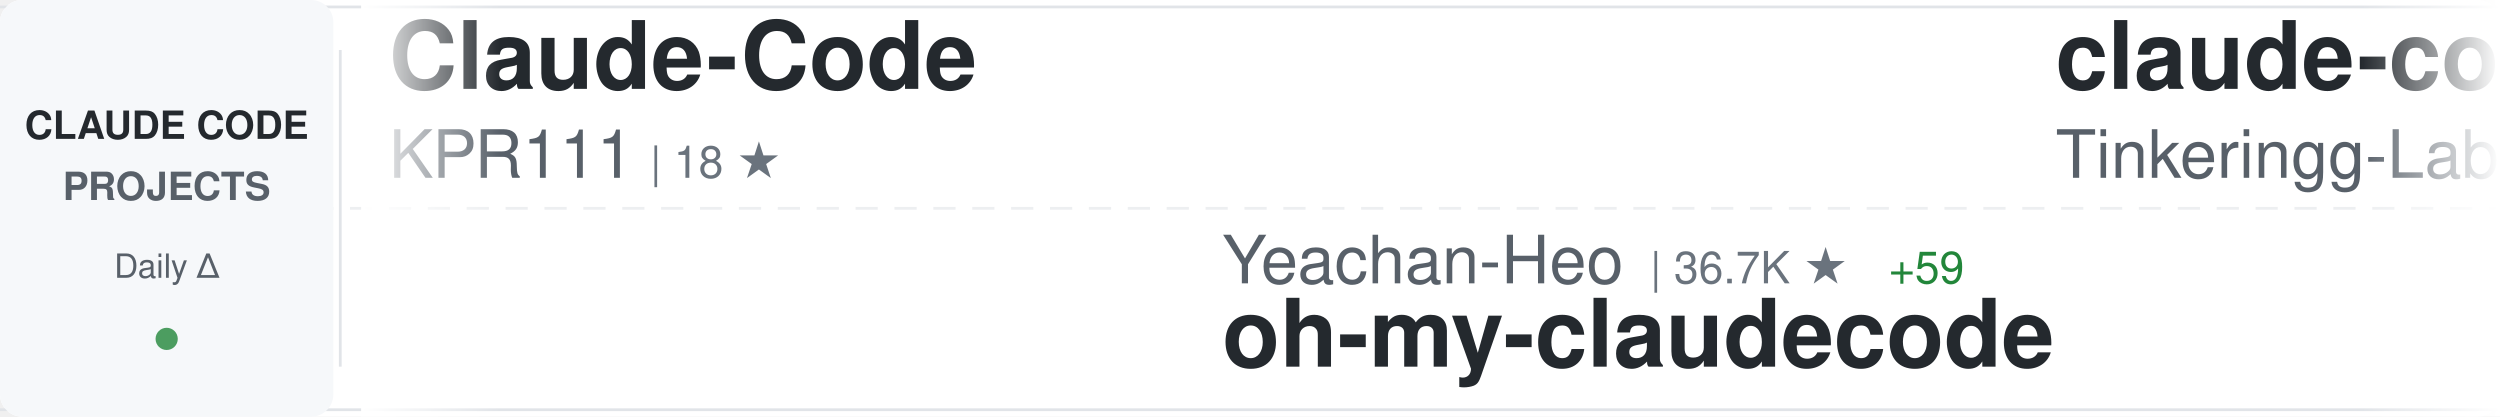
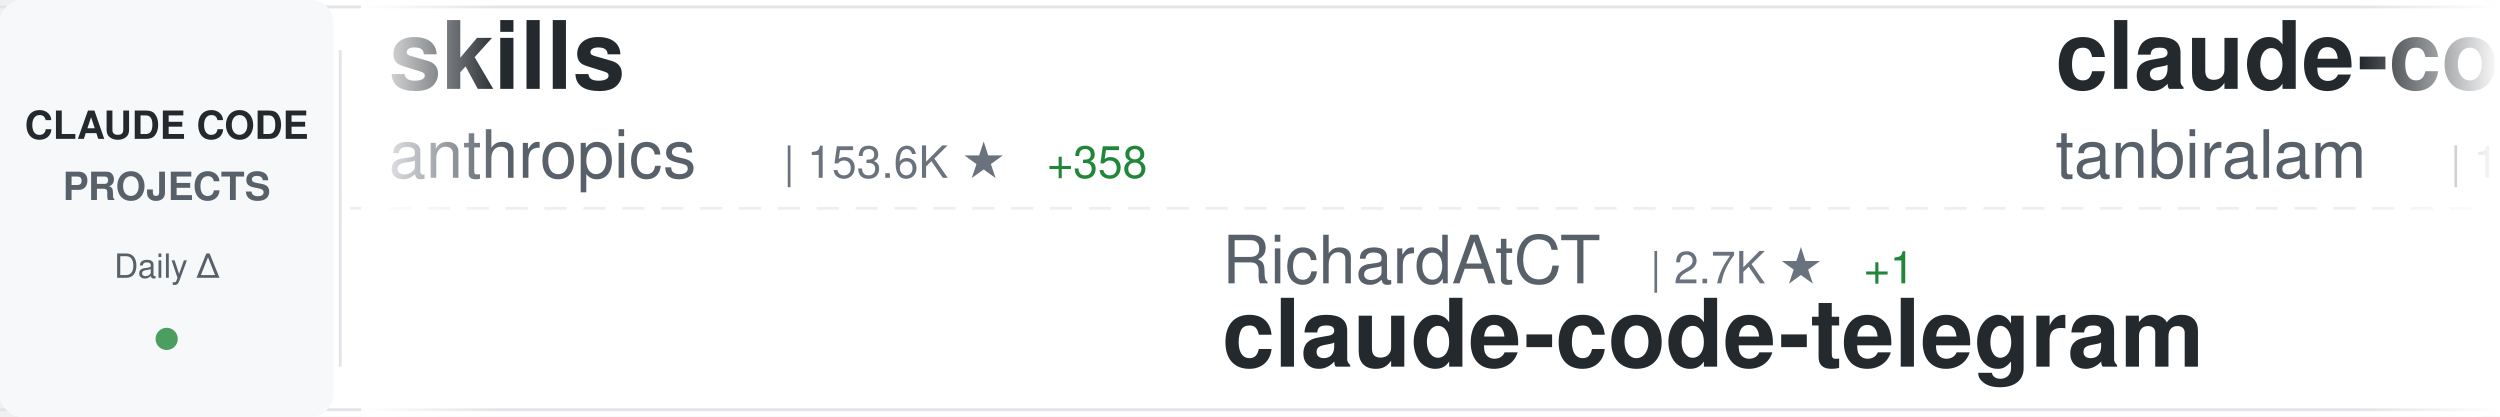
<svg xmlns="http://www.w3.org/2000/svg" width="900" height="150">
  <defs>
    <linearGradient id="awesomeLeftFade" x1="0%" y1="0%" x2="100%" y2="0%">
      <stop offset="0%" style="stop-color:#ffffff;stop-opacity:1" />
      <stop offset="100%" style="stop-color:#ffffff;stop-opacity:0" />
    </linearGradient>
    <linearGradient id="awesomeRightFade" x1="0%" y1="0%" x2="100%" y2="0%">
      <stop offset="0%" style="stop-color:#ffffff;stop-opacity:0" />
      <stop offset="100%" style="stop-color:#ffffff;stop-opacity:1" />
    </linearGradient>
  </defs>
  <rect width="900" height="150" fill="#ffffff" rx="8" />
  <rect x="0" y="2" width="900" height="1" fill="#e1e4e8" />
  <rect x="0" y="147" width="900" height="1" fill="#e1e4e8" />
  <line x1="0" y1="75" x2="900" y2="75" stroke="#e1e4e8" stroke-width="1" stroke-dasharray="8 6" opacity="0.6" />
  <rect x="0" y="0" width="120" height="150" fill="#f6f8fa" rx="8" />
  <text x="60" y="50" font-family="-apple-system, BlinkMacSystemFont, 'Segoe UI', Helvetica, Arial, sans-serif" font-size="14" font-weight="600" fill="#24292e" text-anchor="middle">CLAUDE CODE</text>
  <text x="60" y="72" font-family="-apple-system, BlinkMacSystemFont, 'Segoe UI', Helvetica, Arial, sans-serif" font-size="14" font-weight="600" fill="#586069" text-anchor="middle">PROJECTS</text>
  <text x="60" y="100" font-family="-apple-system, BlinkMacSystemFont, 'Segoe UI', Helvetica, Arial, sans-serif" font-size="12" font-weight="500" fill="#586069" text-anchor="middle">Daily Δ</text>
  <circle cx="60" cy="122" r="4" fill="#22863a" opacity="0.8" />
  <rect x="122" y="18" width="1" height="114" fill="#e1e4e8" />
  <clipPath id="awesomeTickerClip">
    <rect x="130" y="0" width="770" height="150" />
  </clipPath>
  <g clip-path="url(#awesomeTickerClip)">
    <g id="awesomeTickerItems">
      <animateTransform attributeName="transform" attributeType="XML" type="translate" from="0 0" to="-3000 0" dur="54s" repeatCount="indefinite" />
      <g transform="translate(0, 0)">
-         <text x="140" y="32" font-family="-apple-system, BlinkMacSystemFont, 'Segoe UI', Helvetica, Arial, sans-serif" font-size="34" font-weight="600" fill="#24292e">Claude-Code</text>
-         <text x="140" y="64" font-family="-apple-system, BlinkMacSystemFont, 'Segoe UI', Helvetica, Arial, sans-serif" font-size="24" font-weight="400" fill="#586069">KPR111</text>
-         <text x="234" y="64" font-family="-apple-system, BlinkMacSystemFont, 'Segoe UI', Helvetica, Arial, sans-serif" font-size="16" font-weight="500" fill="#6a737d">| 18 ★</text>
+         <text x="140" y="32" font-family="-apple-system, BlinkMacSystemFont, 'Segoe UI', Helvetica, Arial, sans-serif" font-size="34" font-weight="600" fill="#24292e">skills</text>
+         <text x="140" y="64" font-family="-apple-system, BlinkMacSystemFont, 'Segoe UI', Helvetica, Arial, sans-serif" font-size="24" font-weight="400" fill="#586069">anthropics</text>
+         <text x="282" y="64" font-family="-apple-system, BlinkMacSystemFont, 'Segoe UI', Helvetica, Arial, sans-serif" font-size="16" font-weight="500" fill="#6a737d">| 153.6K ★</text>
+         <text x="377" y="64" font-family="-apple-system, BlinkMacSystemFont, 'Segoe UI', Helvetica, Arial, sans-serif" font-size="16" font-weight="500" fill="#22863a"> +358</text>
      </g>
      <g transform="translate(300, 0)">
-         <text x="140" y="102" font-family="-apple-system, BlinkMacSystemFont, 'Segoe UI', Helvetica, Arial, sans-serif" font-size="24" font-weight="400" fill="#586069">Yeachan-Heo</text>
-         <text x="294" y="102" font-family="-apple-system, BlinkMacSystemFont, 'Segoe UI', Helvetica, Arial, sans-serif" font-size="16" font-weight="500" fill="#6a737d">| 36.7K ★</text>
-         <text x="380" y="102" font-family="-apple-system, BlinkMacSystemFont, 'Segoe UI', Helvetica, Arial, sans-serif" font-size="16" font-weight="500" fill="#22863a"> +59</text>
-         <text x="140" y="132" font-family="-apple-system, BlinkMacSystemFont, 'Segoe UI', Helvetica, Arial, sans-serif" font-size="34" font-weight="600" fill="#24292e">oh-my-claudecode</text>
+         <text x="140" y="102" font-family="-apple-system, BlinkMacSystemFont, 'Segoe UI', Helvetica, Arial, sans-serif" font-size="24" font-weight="400" fill="#586069">RichardAtCT</text>
+         <text x="294" y="102" font-family="-apple-system, BlinkMacSystemFont, 'Segoe UI', Helvetica, Arial, sans-serif" font-size="16" font-weight="500" fill="#6a737d">| 2.7K ★</text>
+         <text x="371" y="102" font-family="-apple-system, BlinkMacSystemFont, 'Segoe UI', Helvetica, Arial, sans-serif" font-size="16" font-weight="500" fill="#22863a"> +1</text>
+         <text x="140" y="132" font-family="-apple-system, BlinkMacSystemFont, 'Segoe UI', Helvetica, Arial, sans-serif" font-size="34" font-weight="600" fill="#24292e">claude-code-telegram</text>
      </g>
      <g transform="translate(600, 0)">
        <text x="140" y="32" font-family="-apple-system, BlinkMacSystemFont, 'Segoe UI', Helvetica, Arial, sans-serif" font-size="34" font-weight="600" fill="#24292e">claude-code</text>
-         <text x="140" y="64" font-family="-apple-system, BlinkMacSystemFont, 'Segoe UI', Helvetica, Arial, sans-serif" font-size="24" font-weight="400" fill="#586069">Tinkeringg-Lab</text>
-         <text x="330" y="64" font-family="-apple-system, BlinkMacSystemFont, 'Segoe UI', Helvetica, Arial, sans-serif" font-size="16" font-weight="500" fill="#6a737d">| 208 ★</text>
+         <text x="140" y="64" font-family="-apple-system, BlinkMacSystemFont, 'Segoe UI', Helvetica, Arial, sans-serif" font-size="24" font-weight="400" fill="#586069">tanbiralam</text>
+         <text x="282" y="64" font-family="-apple-system, BlinkMacSystemFont, 'Segoe UI', Helvetica, Arial, sans-serif" font-size="16" font-weight="500" fill="#6a737d">| 1.9K ★</text>
+         <text x="359" y="64" font-family="-apple-system, BlinkMacSystemFont, 'Segoe UI', Helvetica, Arial, sans-serif" font-size="16" font-weight="500" fill="#22863a"> +4</text>
      </g>
      <g transform="translate(900, 0)">
-         <text x="140" y="102" font-family="-apple-system, BlinkMacSystemFont, 'Segoe UI', Helvetica, Arial, sans-serif" font-size="24" font-weight="400" fill="#586069">isboyjc</text>
-         <text x="246" y="102" font-family="-apple-system, BlinkMacSystemFont, 'Segoe UI', Helvetica, Arial, sans-serif" font-size="16" font-weight="500" fill="#6a737d">| 159 ★</text>
-         <text x="140" y="132" font-family="-apple-system, BlinkMacSystemFont, 'Segoe UI', Helvetica, Arial, sans-serif" font-size="34" font-weight="600" fill="#24292e">claude-code</text>
+         <text x="140" y="102" font-family="-apple-system, BlinkMacSystemFont, 'Segoe UI', Helvetica, Arial, sans-serif" font-size="24" font-weight="400" fill="#586069">kodu-ai</text>
+         <text x="246" y="102" font-family="-apple-system, BlinkMacSystemFont, 'Segoe UI', Helvetica, Arial, sans-serif" font-size="16" font-weight="500" fill="#6a737d">| 5.3K ★</text>
+         <text x="140" y="132" font-family="-apple-system, BlinkMacSystemFont, 'Segoe UI', Helvetica, Arial, sans-serif" font-size="34" font-weight="600" fill="#24292e">claude-coder</text>
      </g>
      <g transform="translate(1200, 0)">
-         <text x="140" y="32" font-family="-apple-system, BlinkMacSystemFont, 'Segoe UI', Helvetica, Arial, sans-serif" font-size="34" font-weight="600" fill="#24292e">ClaudeCodeAgents</text>
-         <text x="140" y="64" font-family="-apple-system, BlinkMacSystemFont, 'Segoe UI', Helvetica, Arial, sans-serif" font-size="24" font-weight="400" fill="#586069">darcyegb</text>
-         <text x="258" y="64" font-family="-apple-system, BlinkMacSystemFont, 'Segoe UI', Helvetica, Arial, sans-serif" font-size="16" font-weight="500" fill="#6a737d">| 732 ★</text>
-         <text x="326" y="64" font-family="-apple-system, BlinkMacSystemFont, 'Segoe UI', Helvetica, Arial, sans-serif" font-size="16" font-weight="500" fill="#22863a"> +1</text>
+         <text x="140" y="32" font-family="-apple-system, BlinkMacSystemFont, 'Segoe UI', Helvetica, Arial, sans-serif" font-size="34" font-weight="600" fill="#24292e">claude-code-harness</text>
+         <text x="140" y="64" font-family="-apple-system, BlinkMacSystemFont, 'Segoe UI', Helvetica, Arial, sans-serif" font-size="24" font-weight="400" fill="#586069">Chachamaru127</text>
+         <text x="318" y="64" font-family="-apple-system, BlinkMacSystemFont, 'Segoe UI', Helvetica, Arial, sans-serif" font-size="16" font-weight="500" fill="#6a737d">| 2.8K ★</text>
+         <text x="395" y="64" font-family="-apple-system, BlinkMacSystemFont, 'Segoe UI', Helvetica, Arial, sans-serif" font-size="16" font-weight="500" fill="#22863a"> +11</text>
      </g>
      <g transform="translate(1500, 0)">
-         <text x="140" y="102" font-family="-apple-system, BlinkMacSystemFont, 'Segoe UI', Helvetica, Arial, sans-serif" font-size="24" font-weight="400" fill="#586069">https-deeplearning-ai</text>
-         <text x="414" y="102" font-family="-apple-system, BlinkMacSystemFont, 'Segoe UI', Helvetica, Arial, sans-serif" font-size="16" font-weight="500" fill="#6a737d">| 532 ★</text>
-         <text x="140" y="132" font-family="-apple-system, BlinkMacSystemFont, 'Segoe UI', Helvetica, Arial, sans-serif" font-size="34" font-weight="600" fill="#24292e">sc-claude-code-files</text>
+         <text x="140" y="102" font-family="-apple-system, BlinkMacSystemFont, 'Segoe UI', Helvetica, Arial, sans-serif" font-size="24" font-weight="400" fill="#586069">router-for-me</text>
+         <text x="318" y="102" font-family="-apple-system, BlinkMacSystemFont, 'Segoe UI', Helvetica, Arial, sans-serif" font-size="16" font-weight="500" fill="#6a737d">| 38.0K ★</text>
+         <text x="404" y="102" font-family="-apple-system, BlinkMacSystemFont, 'Segoe UI', Helvetica, Arial, sans-serif" font-size="16" font-weight="500" fill="#22863a"> +75</text>
+         <text x="140" y="132" font-family="-apple-system, BlinkMacSystemFont, 'Segoe UI', Helvetica, Arial, sans-serif" font-size="34" font-weight="600" fill="#24292e">CLIProxyAPI</text>
      </g>
      <g transform="translate(1800, 0)">
-         <text x="140" y="32" font-family="-apple-system, BlinkMacSystemFont, 'Segoe UI', Helvetica, Arial, sans-serif" font-size="34" font-weight="600" fill="#24292e">claude-code</text>
-         <text x="140" y="64" font-family="-apple-system, BlinkMacSystemFont, 'Segoe UI', Helvetica, Arial, sans-serif" font-size="24" font-weight="400" fill="#586069">Onewon</text>
-         <text x="234" y="64" font-family="-apple-system, BlinkMacSystemFont, 'Segoe UI', Helvetica, Arial, sans-serif" font-size="16" font-weight="500" fill="#6a737d">| 182 ★</text>
+         <text x="140" y="32" font-family="-apple-system, BlinkMacSystemFont, 'Segoe UI', Helvetica, Arial, sans-serif" font-size="34" font-weight="600" fill="#24292e">claude_code_src</text>
+         <text x="140" y="64" font-family="-apple-system, BlinkMacSystemFont, 'Segoe UI', Helvetica, Arial, sans-serif" font-size="24" font-weight="400" fill="#586069">ponponon</text>
+         <text x="258" y="64" font-family="-apple-system, BlinkMacSystemFont, 'Segoe UI', Helvetica, Arial, sans-serif" font-size="16" font-weight="500" fill="#6a737d">| 2.3K ★</text>
+         <text x="335" y="64" font-family="-apple-system, BlinkMacSystemFont, 'Segoe UI', Helvetica, Arial, sans-serif" font-size="16" font-weight="500" fill="#22863a"> +3</text>
      </g>
      <g transform="translate(2100, 0)">
-         <text x="140" y="102" font-family="-apple-system, BlinkMacSystemFont, 'Segoe UI', Helvetica, Arial, sans-serif" font-size="24" font-weight="400" fill="#586069">Maciek-roboblog</text>
-         <text x="342" y="102" font-family="-apple-system, BlinkMacSystemFont, 'Segoe UI', Helvetica, Arial, sans-serif" font-size="16" font-weight="500" fill="#6a737d">| 8.2K ★</text>
-         <text x="419" y="102" font-family="-apple-system, BlinkMacSystemFont, 'Segoe UI', Helvetica, Arial, sans-serif" font-size="16" font-weight="500" fill="#22863a"> +8</text>
-         <text x="140" y="132" font-family="-apple-system, BlinkMacSystemFont, 'Segoe UI', Helvetica, Arial, sans-serif" font-size="34" font-weight="600" fill="#24292e">Claude-Code-Usage-Monito...</text>
+         <text x="140" y="102" font-family="-apple-system, BlinkMacSystemFont, 'Segoe UI', Helvetica, Arial, sans-serif" font-size="24" font-weight="400" fill="#586069">shareAI-lab</text>
+         <text x="294" y="102" font-family="-apple-system, BlinkMacSystemFont, 'Segoe UI', Helvetica, Arial, sans-serif" font-size="16" font-weight="500" fill="#6a737d">| 67.7K ★</text>
+         <text x="380" y="102" font-family="-apple-system, BlinkMacSystemFont, 'Segoe UI', Helvetica, Arial, sans-serif" font-size="16" font-weight="500" fill="#22863a"> +132</text>
+         <text x="140" y="132" font-family="-apple-system, BlinkMacSystemFont, 'Segoe UI', Helvetica, Arial, sans-serif" font-size="34" font-weight="600" fill="#24292e">learn-claude-code</text>
      </g>
      <g transform="translate(2400, 0)">
-         <text x="140" y="32" font-family="-apple-system, BlinkMacSystemFont, 'Segoe UI', Helvetica, Arial, sans-serif" font-size="34" font-weight="600" fill="#24292e">claude-code-source-code-...</text>
-         <text x="140" y="64" font-family="-apple-system, BlinkMacSystemFont, 'Segoe UI', Helvetica, Arial, sans-serif" font-size="24" font-weight="400" fill="#586069">ghuntley</text>
-         <text x="258" y="64" font-family="-apple-system, BlinkMacSystemFont, 'Segoe UI', Helvetica, Arial, sans-serif" font-size="16" font-weight="500" fill="#6a737d">| 985 ★</text>
+         <text x="140" y="32" font-family="-apple-system, BlinkMacSystemFont, 'Segoe UI', Helvetica, Arial, sans-serif" font-size="34" font-weight="600" fill="#24292e">claude-code-hub</text>
+         <text x="140" y="64" font-family="-apple-system, BlinkMacSystemFont, 'Segoe UI', Helvetica, Arial, sans-serif" font-size="24" font-weight="400" fill="#586069">ding113</text>
+         <text x="246" y="64" font-family="-apple-system, BlinkMacSystemFont, 'Segoe UI', Helvetica, Arial, sans-serif" font-size="16" font-weight="500" fill="#6a737d">| 3.1K ★</text>
+         <text x="323" y="64" font-family="-apple-system, BlinkMacSystemFont, 'Segoe UI', Helvetica, Arial, sans-serif" font-size="16" font-weight="500" fill="#22863a"> +6</text>
      </g>
      <g transform="translate(2700, 0)">
-         <text x="140" y="102" font-family="-apple-system, BlinkMacSystemFont, 'Segoe UI', Helvetica, Arial, sans-serif" font-size="24" font-weight="400" fill="#586069">digitalsamba</text>
-         <text x="306" y="102" font-family="-apple-system, BlinkMacSystemFont, 'Segoe UI', Helvetica, Arial, sans-serif" font-size="16" font-weight="500" fill="#6a737d">| 1.6K ★</text>
-         <text x="383" y="102" font-family="-apple-system, BlinkMacSystemFont, 'Segoe UI', Helvetica, Arial, sans-serif" font-size="16" font-weight="500" fill="#22863a"> +21</text>
-         <text x="140" y="132" font-family="-apple-system, BlinkMacSystemFont, 'Segoe UI', Helvetica, Arial, sans-serif" font-size="34" font-weight="600" fill="#24292e">claude-code-video-toolki...</text>
+         <text x="140" y="102" font-family="-apple-system, BlinkMacSystemFont, 'Segoe UI', Helvetica, Arial, sans-serif" font-size="24" font-weight="400" fill="#586069">darcyegb</text>
+         <text x="258" y="102" font-family="-apple-system, BlinkMacSystemFont, 'Segoe UI', Helvetica, Arial, sans-serif" font-size="16" font-weight="500" fill="#6a737d">| 732 ★</text>
+         <text x="326" y="102" font-family="-apple-system, BlinkMacSystemFont, 'Segoe UI', Helvetica, Arial, sans-serif" font-size="16" font-weight="500" fill="#22863a"> +1</text>
+         <text x="140" y="132" font-family="-apple-system, BlinkMacSystemFont, 'Segoe UI', Helvetica, Arial, sans-serif" font-size="34" font-weight="600" fill="#24292e">ClaudeCodeAgents</text>
      </g>
      <g transform="translate(3000, 0)">
-         <text x="140" y="32" font-family="-apple-system, BlinkMacSystemFont, 'Segoe UI', Helvetica, Arial, sans-serif" font-size="34" font-weight="600" fill="#24292e">Claude-Code</text>
-         <text x="140" y="64" font-family="-apple-system, BlinkMacSystemFont, 'Segoe UI', Helvetica, Arial, sans-serif" font-size="24" font-weight="400" fill="#586069">KPR111</text>
-         <text x="234" y="64" font-family="-apple-system, BlinkMacSystemFont, 'Segoe UI', Helvetica, Arial, sans-serif" font-size="16" font-weight="500" fill="#6a737d">| 18 ★</text>
+         <text x="140" y="32" font-family="-apple-system, BlinkMacSystemFont, 'Segoe UI', Helvetica, Arial, sans-serif" font-size="34" font-weight="600" fill="#24292e">skills</text>
+         <text x="140" y="64" font-family="-apple-system, BlinkMacSystemFont, 'Segoe UI', Helvetica, Arial, sans-serif" font-size="24" font-weight="400" fill="#586069">anthropics</text>
+         <text x="282" y="64" font-family="-apple-system, BlinkMacSystemFont, 'Segoe UI', Helvetica, Arial, sans-serif" font-size="16" font-weight="500" fill="#6a737d">| 153.6K ★</text>
+         <text x="377" y="64" font-family="-apple-system, BlinkMacSystemFont, 'Segoe UI', Helvetica, Arial, sans-serif" font-size="16" font-weight="500" fill="#22863a"> +358</text>
      </g>
      <g transform="translate(3300, 0)">
-         <text x="140" y="102" font-family="-apple-system, BlinkMacSystemFont, 'Segoe UI', Helvetica, Arial, sans-serif" font-size="24" font-weight="400" fill="#586069">Yeachan-Heo</text>
-         <text x="294" y="102" font-family="-apple-system, BlinkMacSystemFont, 'Segoe UI', Helvetica, Arial, sans-serif" font-size="16" font-weight="500" fill="#6a737d">| 36.7K ★</text>
-         <text x="380" y="102" font-family="-apple-system, BlinkMacSystemFont, 'Segoe UI', Helvetica, Arial, sans-serif" font-size="16" font-weight="500" fill="#22863a"> +59</text>
-         <text x="140" y="132" font-family="-apple-system, BlinkMacSystemFont, 'Segoe UI', Helvetica, Arial, sans-serif" font-size="34" font-weight="600" fill="#24292e">oh-my-claudecode</text>
+         <text x="140" y="102" font-family="-apple-system, BlinkMacSystemFont, 'Segoe UI', Helvetica, Arial, sans-serif" font-size="24" font-weight="400" fill="#586069">RichardAtCT</text>
+         <text x="294" y="102" font-family="-apple-system, BlinkMacSystemFont, 'Segoe UI', Helvetica, Arial, sans-serif" font-size="16" font-weight="500" fill="#6a737d">| 2.7K ★</text>
+         <text x="371" y="102" font-family="-apple-system, BlinkMacSystemFont, 'Segoe UI', Helvetica, Arial, sans-serif" font-size="16" font-weight="500" fill="#22863a"> +1</text>
+         <text x="140" y="132" font-family="-apple-system, BlinkMacSystemFont, 'Segoe UI', Helvetica, Arial, sans-serif" font-size="34" font-weight="600" fill="#24292e">claude-code-telegram</text>
      </g>
      <g transform="translate(3600, 0)">
        <text x="140" y="32" font-family="-apple-system, BlinkMacSystemFont, 'Segoe UI', Helvetica, Arial, sans-serif" font-size="34" font-weight="600" fill="#24292e">claude-code</text>
-         <text x="140" y="64" font-family="-apple-system, BlinkMacSystemFont, 'Segoe UI', Helvetica, Arial, sans-serif" font-size="24" font-weight="400" fill="#586069">Tinkeringg-Lab</text>
-         <text x="330" y="64" font-family="-apple-system, BlinkMacSystemFont, 'Segoe UI', Helvetica, Arial, sans-serif" font-size="16" font-weight="500" fill="#6a737d">| 208 ★</text>
+         <text x="140" y="64" font-family="-apple-system, BlinkMacSystemFont, 'Segoe UI', Helvetica, Arial, sans-serif" font-size="24" font-weight="400" fill="#586069">tanbiralam</text>
+         <text x="282" y="64" font-family="-apple-system, BlinkMacSystemFont, 'Segoe UI', Helvetica, Arial, sans-serif" font-size="16" font-weight="500" fill="#6a737d">| 1.9K ★</text>
+         <text x="359" y="64" font-family="-apple-system, BlinkMacSystemFont, 'Segoe UI', Helvetica, Arial, sans-serif" font-size="16" font-weight="500" fill="#22863a"> +4</text>
      </g>
      <g transform="translate(3900, 0)">
-         <text x="140" y="102" font-family="-apple-system, BlinkMacSystemFont, 'Segoe UI', Helvetica, Arial, sans-serif" font-size="24" font-weight="400" fill="#586069">isboyjc</text>
-         <text x="246" y="102" font-family="-apple-system, BlinkMacSystemFont, 'Segoe UI', Helvetica, Arial, sans-serif" font-size="16" font-weight="500" fill="#6a737d">| 159 ★</text>
-         <text x="140" y="132" font-family="-apple-system, BlinkMacSystemFont, 'Segoe UI', Helvetica, Arial, sans-serif" font-size="34" font-weight="600" fill="#24292e">claude-code</text>
+         <text x="140" y="102" font-family="-apple-system, BlinkMacSystemFont, 'Segoe UI', Helvetica, Arial, sans-serif" font-size="24" font-weight="400" fill="#586069">kodu-ai</text>
+         <text x="246" y="102" font-family="-apple-system, BlinkMacSystemFont, 'Segoe UI', Helvetica, Arial, sans-serif" font-size="16" font-weight="500" fill="#6a737d">| 5.3K ★</text>
+         <text x="140" y="132" font-family="-apple-system, BlinkMacSystemFont, 'Segoe UI', Helvetica, Arial, sans-serif" font-size="34" font-weight="600" fill="#24292e">claude-coder</text>
      </g>
    </g>
  </g>
  <rect x="130" y="0" width="50" height="150" fill="url(#awesomeLeftFade)" />
  <rect x="850" y="0" width="50" height="150" fill="url(#awesomeRightFade)" />
</svg>
